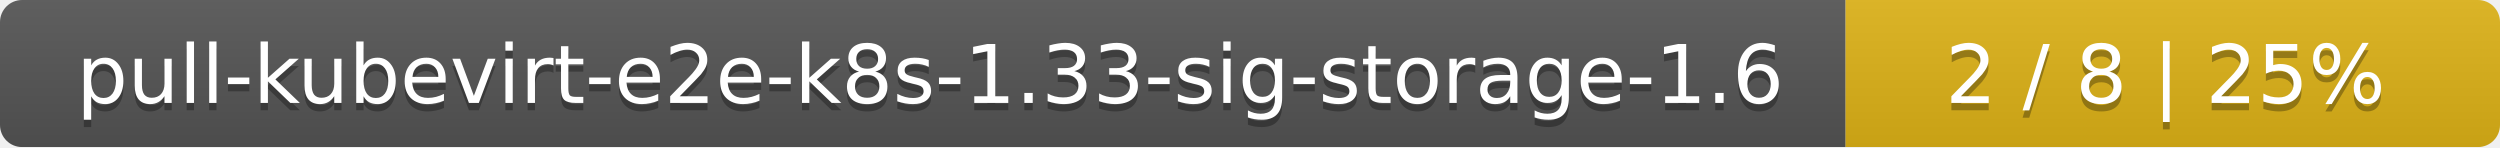
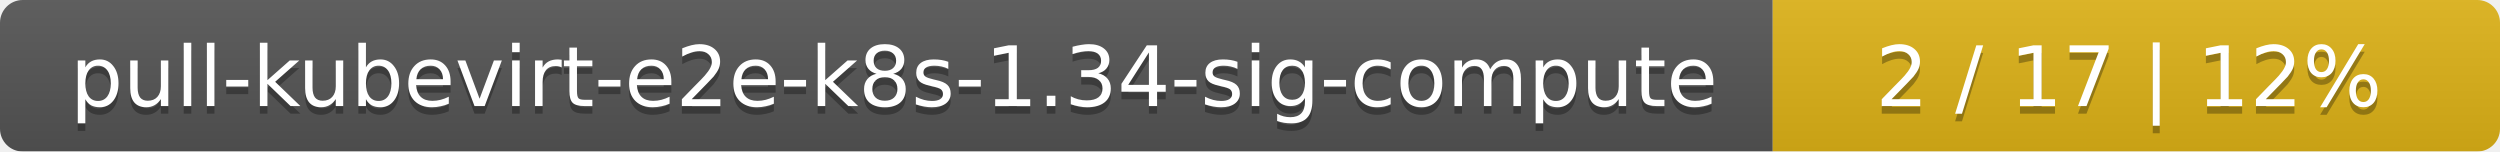
- <svg xmlns="http://www.w3.org/2000/svg" width="340" height="20">
+ <svg xmlns="http://www.w3.org/2000/svg" width="330" height="20">
  <linearGradient id="smooth" x2="0" y2="100%">
    <stop offset="0" stop-color="#bbb" stop-opacity=".1" />
    <stop offset="1" stop-opacity=".1" />
  </linearGradient>
  <mask id="round">
-     <rect width="340" height="20" rx="3" fill="#fff" />
+     <rect width="330" height="20" rx="3" fill="#fff" />
  </mask>
  <g mask="url(#round)">
-     <rect width="251" height="20" fill="#555" />
-     <rect x="251" width="89" height="20" fill="#dfb317" />
-     <rect width="340" height="20" fill="url(#smooth)" />
+     <rect width="234" height="20" fill="#555" />
+     <rect x="234" width="96" height="20" fill="#dfb317" />
+     <rect width="330" height="20" fill="url(#smooth)" />
  </g>
  <g fill="#fff" text-anchor="middle" font-family="DejaVu Sans,Verdana,Geneva,sans-serif" font-size="11">
-     <text x="126.5" y="15" fill="#010101" fill-opacity=".3">pull-kubevirt-e2e-k8s-1.33-sig-storage-1.6</text>
-     <text x="126.5" y="14">pull-kubevirt-e2e-k8s-1.33-sig-storage-1.6</text>
-     <text x="294.5" y="15" fill="#010101" fill-opacity=".3">2 / 8    |    25%</text>
-     <text x="294.5" y="14">2 / 8    |    25%</text>
+     <text x="118" y="15" fill="#010101" fill-opacity=".3">pull-kubevirt-e2e-k8s-1.34-sig-compute</text>
+     <text x="118" y="14">pull-kubevirt-e2e-k8s-1.34-sig-compute</text>
+     <text x="281" y="15" fill="#010101" fill-opacity=".3">2 / 17    |    12%</text>
+     <text x="281" y="14">2 / 17    |    12%</text>
  </g>
</svg>
